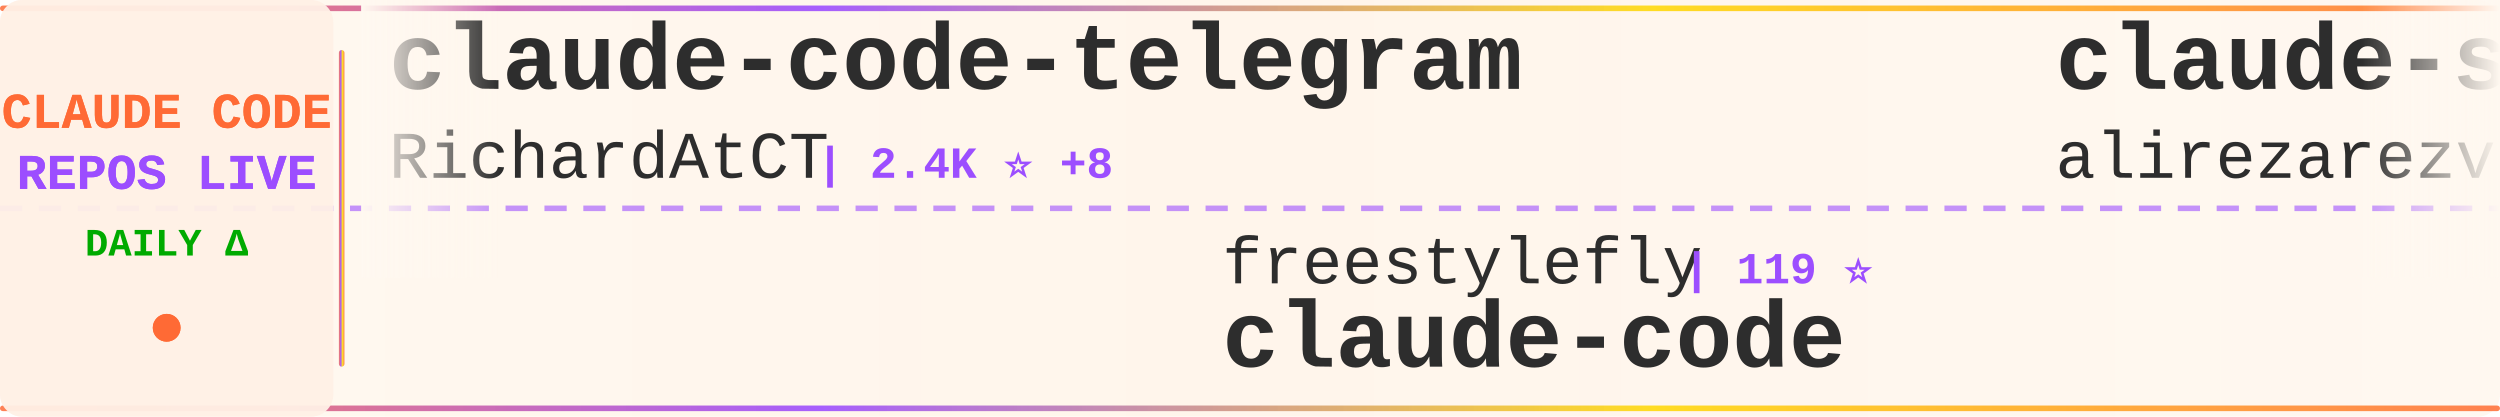
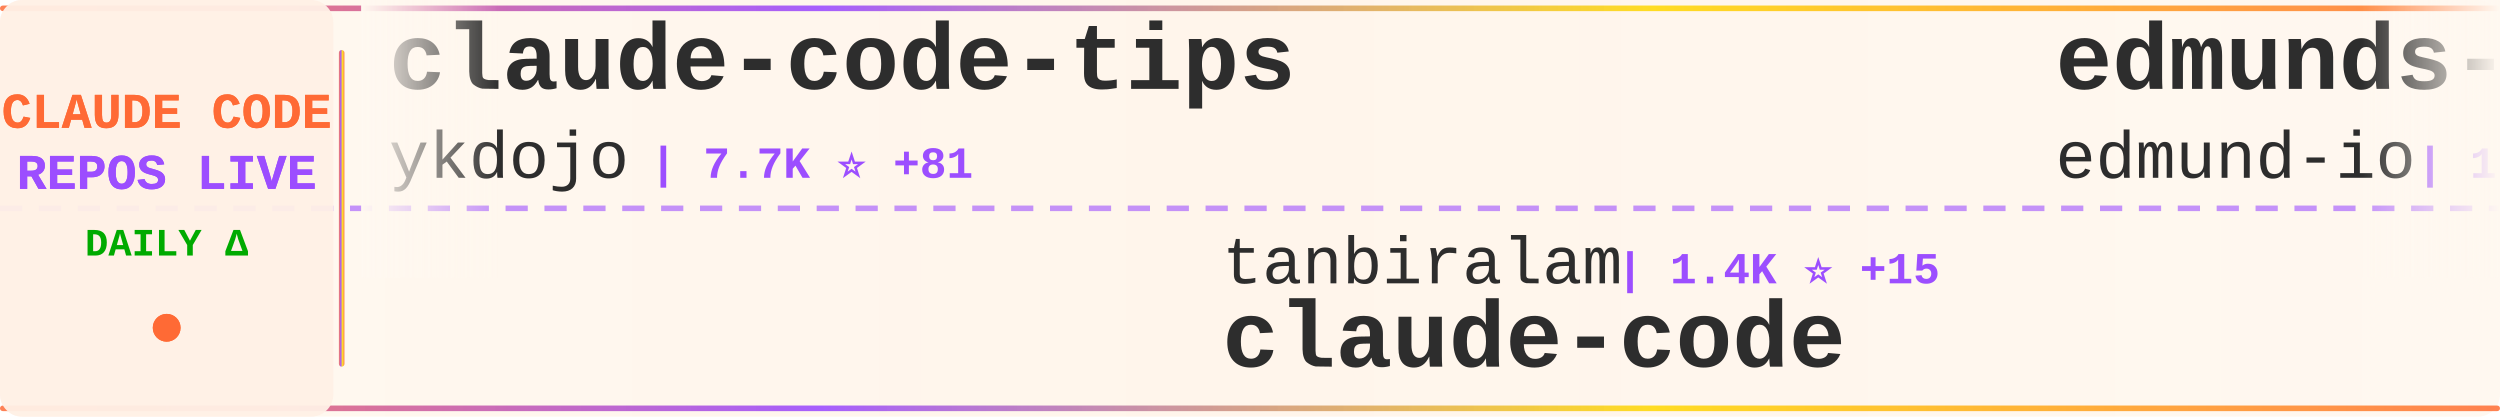
<svg xmlns="http://www.w3.org/2000/svg" width="900" height="150">
  <defs>
    <linearGradient id="tickerBg" x1="0%" y1="0%" x2="100%" y2="0%">
      <stop offset="0%" style="stop-color:#fff8f0;stop-opacity:0.98" />
      <stop offset="50%" style="stop-color:#fff5eb;stop-opacity:1" />
      <stop offset="100%" style="stop-color:#fff8f0;stop-opacity:0.98" />
    </linearGradient>
    <linearGradient id="borderGrad" x1="0%" y1="0%" x2="100%" y2="0%">
      <stop offset="0%" style="stop-color:#FF6B35;stop-opacity:0.85">
        <animate attributeName="stop-opacity" values="0.85;1;0.85" dur="2s" repeatCount="indefinite" />
      </stop>
      <stop offset="33%" style="stop-color:#9C4EFF;stop-opacity:0.9">
        <animate attributeName="stop-opacity" values="0.9;1;0.9" dur="2.2s" repeatCount="indefinite" />
      </stop>
      <stop offset="66%" style="stop-color:#FFD700;stop-opacity:0.85">
        <animate attributeName="stop-opacity" values="0.85;1;0.85" dur="1.8s" repeatCount="indefinite" />
      </stop>
      <stop offset="100%" style="stop-color:#FF6B35;stop-opacity:0.85">
        <animate attributeName="stop-opacity" values="0.85;1;0.85" dur="2s" repeatCount="indefinite" />
      </stop>
    </linearGradient>
    <filter id="textGlow">
      <feGaussianBlur stdDeviation="0.15" result="coloredBlur" />
      <feMerge>
        <feMergeNode in="coloredBlur" />
        <feMergeNode in="SourceGraphic" />
      </feMerge>
    </filter>
    <filter id="metricGlow">
      <feGaussianBlur stdDeviation="0.2" result="coloredBlur" />
      <feMerge>
        <feMergeNode in="coloredBlur" />
        <feMergeNode in="SourceGraphic" />
      </feMerge>
    </filter>
    <linearGradient id="leftFade" x1="0%" y1="0%" x2="100%" y2="0%">
      <stop offset="0%" style="stop-color:#fff8f0;stop-opacity:1" />
      <stop offset="100%" style="stop-color:#fff8f0;stop-opacity:0" />
    </linearGradient>
    <linearGradient id="rightFade" x1="0%" y1="0%" x2="100%" y2="0%">
      <stop offset="0%" style="stop-color:#fff8f0;stop-opacity:0" />
      <stop offset="100%" style="stop-color:#fff8f0;stop-opacity:1" />
    </linearGradient>
  </defs>
  <rect width="900" height="150" fill="url(#tickerBg)" rx="8" />
  <rect x="0" y="2" width="900" height="2" fill="url(#borderGrad)" rx="1" />
  <rect x="0" y="146" width="900" height="2" fill="url(#borderGrad)" rx="1" />
  <line x1="0" y1="75" x2="900" y2="75" stroke="#9C4EFF" stroke-width="2" stroke-dasharray="8 6" opacity="0.6" />
  <rect x="0" y="0" width="120" height="150" fill="#fff0e6" opacity="0.95" rx="8" />
  <text x="60" y="46" font-family="'Courier New', monospace" font-size="18" font-weight="bold" fill="#FF6B35" text-anchor="middle" filter="url(#textGlow)">
    CLAUDE CODE
  </text>
  <text x="60" y="68" font-family="'Courier New', monospace" font-size="18" font-weight="bold" fill="#9C4EFF" text-anchor="middle" filter="url(#textGlow)">
    REPOS LIVE
  </text>
  <text x="60" y="92" font-family="'Courier New', monospace" font-size="14" font-weight="bold" fill="#00aa00" text-anchor="middle">
    DAILY Δ
  </text>
  <circle cx="60" cy="118" r="5" fill="#FF6B35" filter="url(#metricGlow)">
    <animate attributeName="r" values="4;6;4" dur="1.5s" repeatCount="indefinite" />
    <animate attributeName="opacity" values="0.6;1;0.6" dur="1.5s" repeatCount="indefinite" />
  </circle>
  <rect x="122" y="18" width="2" height="114" fill="url(#borderGrad)" rx="1" />
  <clipPath id="tickerClip">
    <rect x="130" y="0" width="770" height="150" />
  </clipPath>
  <g clip-path="url(#tickerClip)">
    <g id="tickerItems">
      <animateTransform attributeName="transform" attributeType="XML" type="translate" from="0 0" to="-3000 0" dur="54s" repeatCount="indefinite" />
      <g transform="translate(0, 0)">
-         <text x="140" y="32" font-family="'Courier New', monospace" font-size="34" font-weight="bold" fill="#2d2d2d">claude-code-telegram</text>
-         <text x="140" y="64" font-family="'Courier New', monospace" font-size="24" font-weight="normal" fill="#2d2d2d" opacity="1.0">RichardAtCT</text>
-         <text x="294" y="64" font-family="'Courier New', monospace" font-size="16" font-weight="bold" fill="#9C4EFF"> | 2.4K ⭐ +8</text>
+         <text x="140" y="32" font-family="'Courier New', monospace" font-size="34" font-weight="bold" fill="#2d2d2d">claude-code-tips</text>
+         <text x="140" y="64" font-family="'Courier New', monospace" font-size="24" font-weight="normal" fill="#2d2d2d" opacity="1.0">ykdojo</text>
+         <text x="234" y="64" font-family="'Courier New', monospace" font-size="16" font-weight="bold" fill="#9C4EFF"> | 7.7K ⭐ +81</text>
      </g>
      <g transform="translate(300, 0)">
-         <text x="140" y="102" font-family="'Courier New', monospace" font-size="24" font-weight="normal" fill="#2d2d2d" opacity="1.0">freestylefly</text>
-         <text x="306" y="102" font-family="'Courier New', monospace" font-size="16" font-weight="bold" fill="#9C4EFF"> | 119 ⭐</text>
+         <text x="140" y="102" font-family="'Courier New', monospace" font-size="24" font-weight="normal" fill="#2d2d2d" opacity="1.0">tanbiralam</text>
+         <text x="282" y="102" font-family="'Courier New', monospace" font-size="16" font-weight="bold" fill="#9C4EFF"> | 1.4K ⭐ +15</text>
        <text x="140" y="132" font-family="'Courier New', monospace" font-size="34" font-weight="bold" fill="#2d2d2d">claude-code</text>
      </g>
      <g transform="translate(600, 0)">
-         <text x="140" y="32" font-family="'Courier New', monospace" font-size="34" font-weight="bold" fill="#2d2d2d">claude-skills</text>
-         <text x="140" y="64" font-family="'Courier New', monospace" font-size="24" font-weight="normal" fill="#2d2d2d" opacity="1.0">alirezarezvani</text>
-         <text x="330" y="64" font-family="'Courier New', monospace" font-size="16" font-weight="bold" fill="#9C4EFF"> | 11.1K ⭐ +190</text>
+         <text x="140" y="32" font-family="'Courier New', monospace" font-size="34" font-weight="bold" fill="#2d2d2d">edmunds-claude-code</text>
+         <text x="140" y="64" font-family="'Courier New', monospace" font-size="24" font-weight="normal" fill="#2d2d2d" opacity="1.0">edmund-io</text>
+         <text x="270" y="64" font-family="'Courier New', monospace" font-size="16" font-weight="bold" fill="#9C4EFF"> | 1.4K ⭐ +3</text>
      </g>
      <g transform="translate(900, 0)">
-         <text x="140" y="102" font-family="'Courier New', monospace" font-size="24" font-weight="normal" fill="#2d2d2d" opacity="1.0">alejandrobalderas</text>
-         <text x="366" y="102" font-family="'Courier New', monospace" font-size="16" font-weight="bold" fill="#9C4EFF"> | 1.4K ⭐ +99</text>
-         <text x="140" y="132" font-family="'Courier New', monospace" font-size="34" font-weight="bold" fill="#2d2d2d">claude-code-from-source</text>
+         <text x="140" y="102" font-family="'Courier New', monospace" font-size="24" font-weight="normal" fill="#2d2d2d" opacity="1.0">777genius</text>
+         <text x="270" y="102" font-family="'Courier New', monospace" font-size="16" font-weight="bold" fill="#9C4EFF"> | 895 ⭐</text>
+         <text x="140" y="132" font-family="'Courier New', monospace" font-size="34" font-weight="bold" fill="#2d2d2d">claude-code-source-code</text>
      </g>
      <g transform="translate(1200, 0)">
-         <text x="140" y="32" font-family="'Courier New', monospace" font-size="34" font-weight="bold" fill="#2d2d2d">skills</text>
-         <text x="140" y="64" font-family="'Courier New', monospace" font-size="24" font-weight="normal" fill="#2d2d2d" opacity="1.0">anthropics</text>
-         <text x="282" y="64" font-family="'Courier New', monospace" font-size="16" font-weight="bold" fill="#9C4EFF"> | 117.3K ⭐ +758</text>
+         <text x="140" y="32" font-family="'Courier New', monospace" font-size="34" font-weight="bold" fill="#2d2d2d">oh-my-claudecode</text>
+         <text x="140" y="64" font-family="'Courier New', monospace" font-size="24" font-weight="normal" fill="#2d2d2d" opacity="1.0">Yeachan-Heo</text>
+         <text x="294" y="64" font-family="'Courier New', monospace" font-size="16" font-weight="bold" fill="#9C4EFF"> | 28.8K ⭐ +384</text>
      </g>
      <g transform="translate(1500, 0)">
-         <text x="140" y="102" font-family="'Courier New', monospace" font-size="24" font-weight="normal" fill="#2d2d2d" opacity="1.0">eyaltoledano</text>
-         <text x="306" y="102" font-family="'Courier New', monospace" font-size="16" font-weight="bold" fill="#9C4EFF"> | 26.5K ⭐ +30</text>
-         <text x="140" y="132" font-family="'Courier New', monospace" font-size="34" font-weight="bold" fill="#2d2d2d">claude-task-master</text>
+         <text x="140" y="102" font-family="'Courier New', monospace" font-size="24" font-weight="normal" fill="#2d2d2d" opacity="1.0">lintsinghua</text>
+         <text x="294" y="102" font-family="'Courier New', monospace" font-size="16" font-weight="bold" fill="#9C4EFF"> | 2.7K ⭐ +54</text>
+         <text x="140" y="132" font-family="'Courier New', monospace" font-size="34" font-weight="bold" fill="#2d2d2d">claude-code-book</text>
      </g>
      <g transform="translate(1800, 0)">
-         <text x="140" y="32" font-family="'Courier New', monospace" font-size="34" font-weight="bold" fill="#2d2d2d">claude-code-my-workflow</text>
-         <text x="140" y="64" font-family="'Courier New', monospace" font-size="24" font-weight="normal" fill="#2d2d2d" opacity="1.0">pedrohcgs</text>
-         <text x="270" y="64" font-family="'Courier New', monospace" font-size="16" font-weight="bold" fill="#9C4EFF"> | 916 ⭐ +4</text>
+         <text x="140" y="32" font-family="'Courier New', monospace" font-size="34" font-weight="bold" fill="#2d2d2d">claude-code-action</text>
+         <text x="140" y="64" font-family="'Courier New', monospace" font-size="24" font-weight="normal" fill="#2d2d2d" opacity="1.0">anthropics</text>
+         <text x="282" y="64" font-family="'Courier New', monospace" font-size="16" font-weight="bold" fill="#9C4EFF"> | 7.1K ⭐ +26</text>
      </g>
      <g transform="translate(2100, 0)">
-         <text x="140" y="102" font-family="'Courier New', monospace" font-size="24" font-weight="normal" fill="#2d2d2d" opacity="1.0">anthropics</text>
-         <text x="282" y="102" font-family="'Courier New', monospace" font-size="16" font-weight="bold" fill="#9C4EFF"> | 16.9K ⭐ +83</text>
-         <text x="140" y="132" font-family="'Courier New', monospace" font-size="34" font-weight="bold" fill="#2d2d2d">claude-plugins-official</text>
+         <text x="140" y="102" font-family="'Courier New', monospace" font-size="24" font-weight="normal" fill="#2d2d2d" opacity="1.0">FlorianBruniaux</text>
+         <text x="342" y="102" font-family="'Courier New', monospace" font-size="16" font-weight="bold" fill="#9C4EFF"> | 3.4K ⭐ +99</text>
+         <text x="140" y="132" font-family="'Courier New', monospace" font-size="34" font-weight="bold" fill="#2d2d2d">claude-code-ultimate-gui...</text>
      </g>
      <g transform="translate(2400, 0)">
-         <text x="140" y="32" font-family="'Courier New', monospace" font-size="34" font-weight="bold" fill="#2d2d2d">claude-code</text>
-         <text x="140" y="64" font-family="'Courier New', monospace" font-size="24" font-weight="normal" fill="#2d2d2d" opacity="1.0">xorespesp</text>
-         <text x="270" y="64" font-family="'Courier New', monospace" font-size="16" font-weight="bold" fill="#9C4EFF"> | 212 ⭐ +1</text>
+         <text x="140" y="32" font-family="'Courier New', monospace" font-size="34" font-weight="bold" fill="#2d2d2d">claude-plugins-official</text>
+         <text x="140" y="64" font-family="'Courier New', monospace" font-size="24" font-weight="normal" fill="#2d2d2d" opacity="1.0">anthropics</text>
+         <text x="282" y="64" font-family="'Courier New', monospace" font-size="16" font-weight="bold" fill="#9C4EFF"> | 16.9K ⭐ +84</text>
      </g>
      <g transform="translate(2700, 0)">
-         <text x="140" y="102" font-family="'Courier New', monospace" font-size="24" font-weight="normal" fill="#2d2d2d" opacity="1.0">repowise-dev</text>
-         <text x="306" y="102" font-family="'Courier New', monospace" font-size="16" font-weight="bold" fill="#9C4EFF"> | 937 ⭐ +7</text>
-         <text x="140" y="132" font-family="'Courier New', monospace" font-size="34" font-weight="bold" fill="#2d2d2d">claude-code-prompts</text>
+         <text x="140" y="102" font-family="'Courier New', monospace" font-size="24" font-weight="normal" fill="#2d2d2d" opacity="1.0">VoltAgent</text>
+         <text x="270" y="102" font-family="'Courier New', monospace" font-size="16" font-weight="bold" fill="#9C4EFF"> | 17.3K ⭐ +122</text>
+         <text x="140" y="132" font-family="'Courier New', monospace" font-size="34" font-weight="bold" fill="#2d2d2d">awesome-claude-code-suba...</text>
      </g>
      <g transform="translate(3000, 0)">
-         <text x="140" y="32" font-family="'Courier New', monospace" font-size="34" font-weight="bold" fill="#2d2d2d">claude-code-telegram</text>
-         <text x="140" y="64" font-family="'Courier New', monospace" font-size="24" font-weight="normal" fill="#2d2d2d" opacity="1.0">RichardAtCT</text>
-         <text x="294" y="64" font-family="'Courier New', monospace" font-size="16" font-weight="bold" fill="#9C4EFF"> | 2.4K ⭐ +8</text>
+         <text x="140" y="32" font-family="'Courier New', monospace" font-size="34" font-weight="bold" fill="#2d2d2d">claude-code-tips</text>
+         <text x="140" y="64" font-family="'Courier New', monospace" font-size="24" font-weight="normal" fill="#2d2d2d" opacity="1.0">ykdojo</text>
+         <text x="234" y="64" font-family="'Courier New', monospace" font-size="16" font-weight="bold" fill="#9C4EFF"> | 7.7K ⭐ +81</text>
      </g>
      <g transform="translate(3300, 0)">
-         <text x="140" y="102" font-family="'Courier New', monospace" font-size="24" font-weight="normal" fill="#2d2d2d" opacity="1.0">freestylefly</text>
-         <text x="306" y="102" font-family="'Courier New', monospace" font-size="16" font-weight="bold" fill="#9C4EFF"> | 119 ⭐</text>
+         <text x="140" y="102" font-family="'Courier New', monospace" font-size="24" font-weight="normal" fill="#2d2d2d" opacity="1.0">tanbiralam</text>
+         <text x="282" y="102" font-family="'Courier New', monospace" font-size="16" font-weight="bold" fill="#9C4EFF"> | 1.4K ⭐ +15</text>
        <text x="140" y="132" font-family="'Courier New', monospace" font-size="34" font-weight="bold" fill="#2d2d2d">claude-code</text>
      </g>
      <g transform="translate(3600, 0)">
-         <text x="140" y="32" font-family="'Courier New', monospace" font-size="34" font-weight="bold" fill="#2d2d2d">claude-skills</text>
-         <text x="140" y="64" font-family="'Courier New', monospace" font-size="24" font-weight="normal" fill="#2d2d2d" opacity="1.0">alirezarezvani</text>
-         <text x="330" y="64" font-family="'Courier New', monospace" font-size="16" font-weight="bold" fill="#9C4EFF"> | 11.1K ⭐ +190</text>
+         <text x="140" y="32" font-family="'Courier New', monospace" font-size="34" font-weight="bold" fill="#2d2d2d">edmunds-claude-code</text>
+         <text x="140" y="64" font-family="'Courier New', monospace" font-size="24" font-weight="normal" fill="#2d2d2d" opacity="1.0">edmund-io</text>
+         <text x="270" y="64" font-family="'Courier New', monospace" font-size="16" font-weight="bold" fill="#9C4EFF"> | 1.4K ⭐ +3</text>
      </g>
      <g transform="translate(3900, 0)">
-         <text x="140" y="102" font-family="'Courier New', monospace" font-size="24" font-weight="normal" fill="#2d2d2d" opacity="1.0">alejandrobalderas</text>
-         <text x="366" y="102" font-family="'Courier New', monospace" font-size="16" font-weight="bold" fill="#9C4EFF"> | 1.4K ⭐ +99</text>
-         <text x="140" y="132" font-family="'Courier New', monospace" font-size="34" font-weight="bold" fill="#2d2d2d">claude-code-from-source</text>
+         <text x="140" y="102" font-family="'Courier New', monospace" font-size="24" font-weight="normal" fill="#2d2d2d" opacity="1.0">777genius</text>
+         <text x="270" y="102" font-family="'Courier New', monospace" font-size="16" font-weight="bold" fill="#9C4EFF"> | 895 ⭐</text>
+         <text x="140" y="132" font-family="'Courier New', monospace" font-size="34" font-weight="bold" fill="#2d2d2d">claude-code-source-code</text>
      </g>
    </g>
  </g>
  <rect x="130" y="0" width="50" height="100" fill="url(#leftFade)" />
  <rect x="850" y="0" width="50" height="100" fill="url(#rightFade)" />
</svg>
